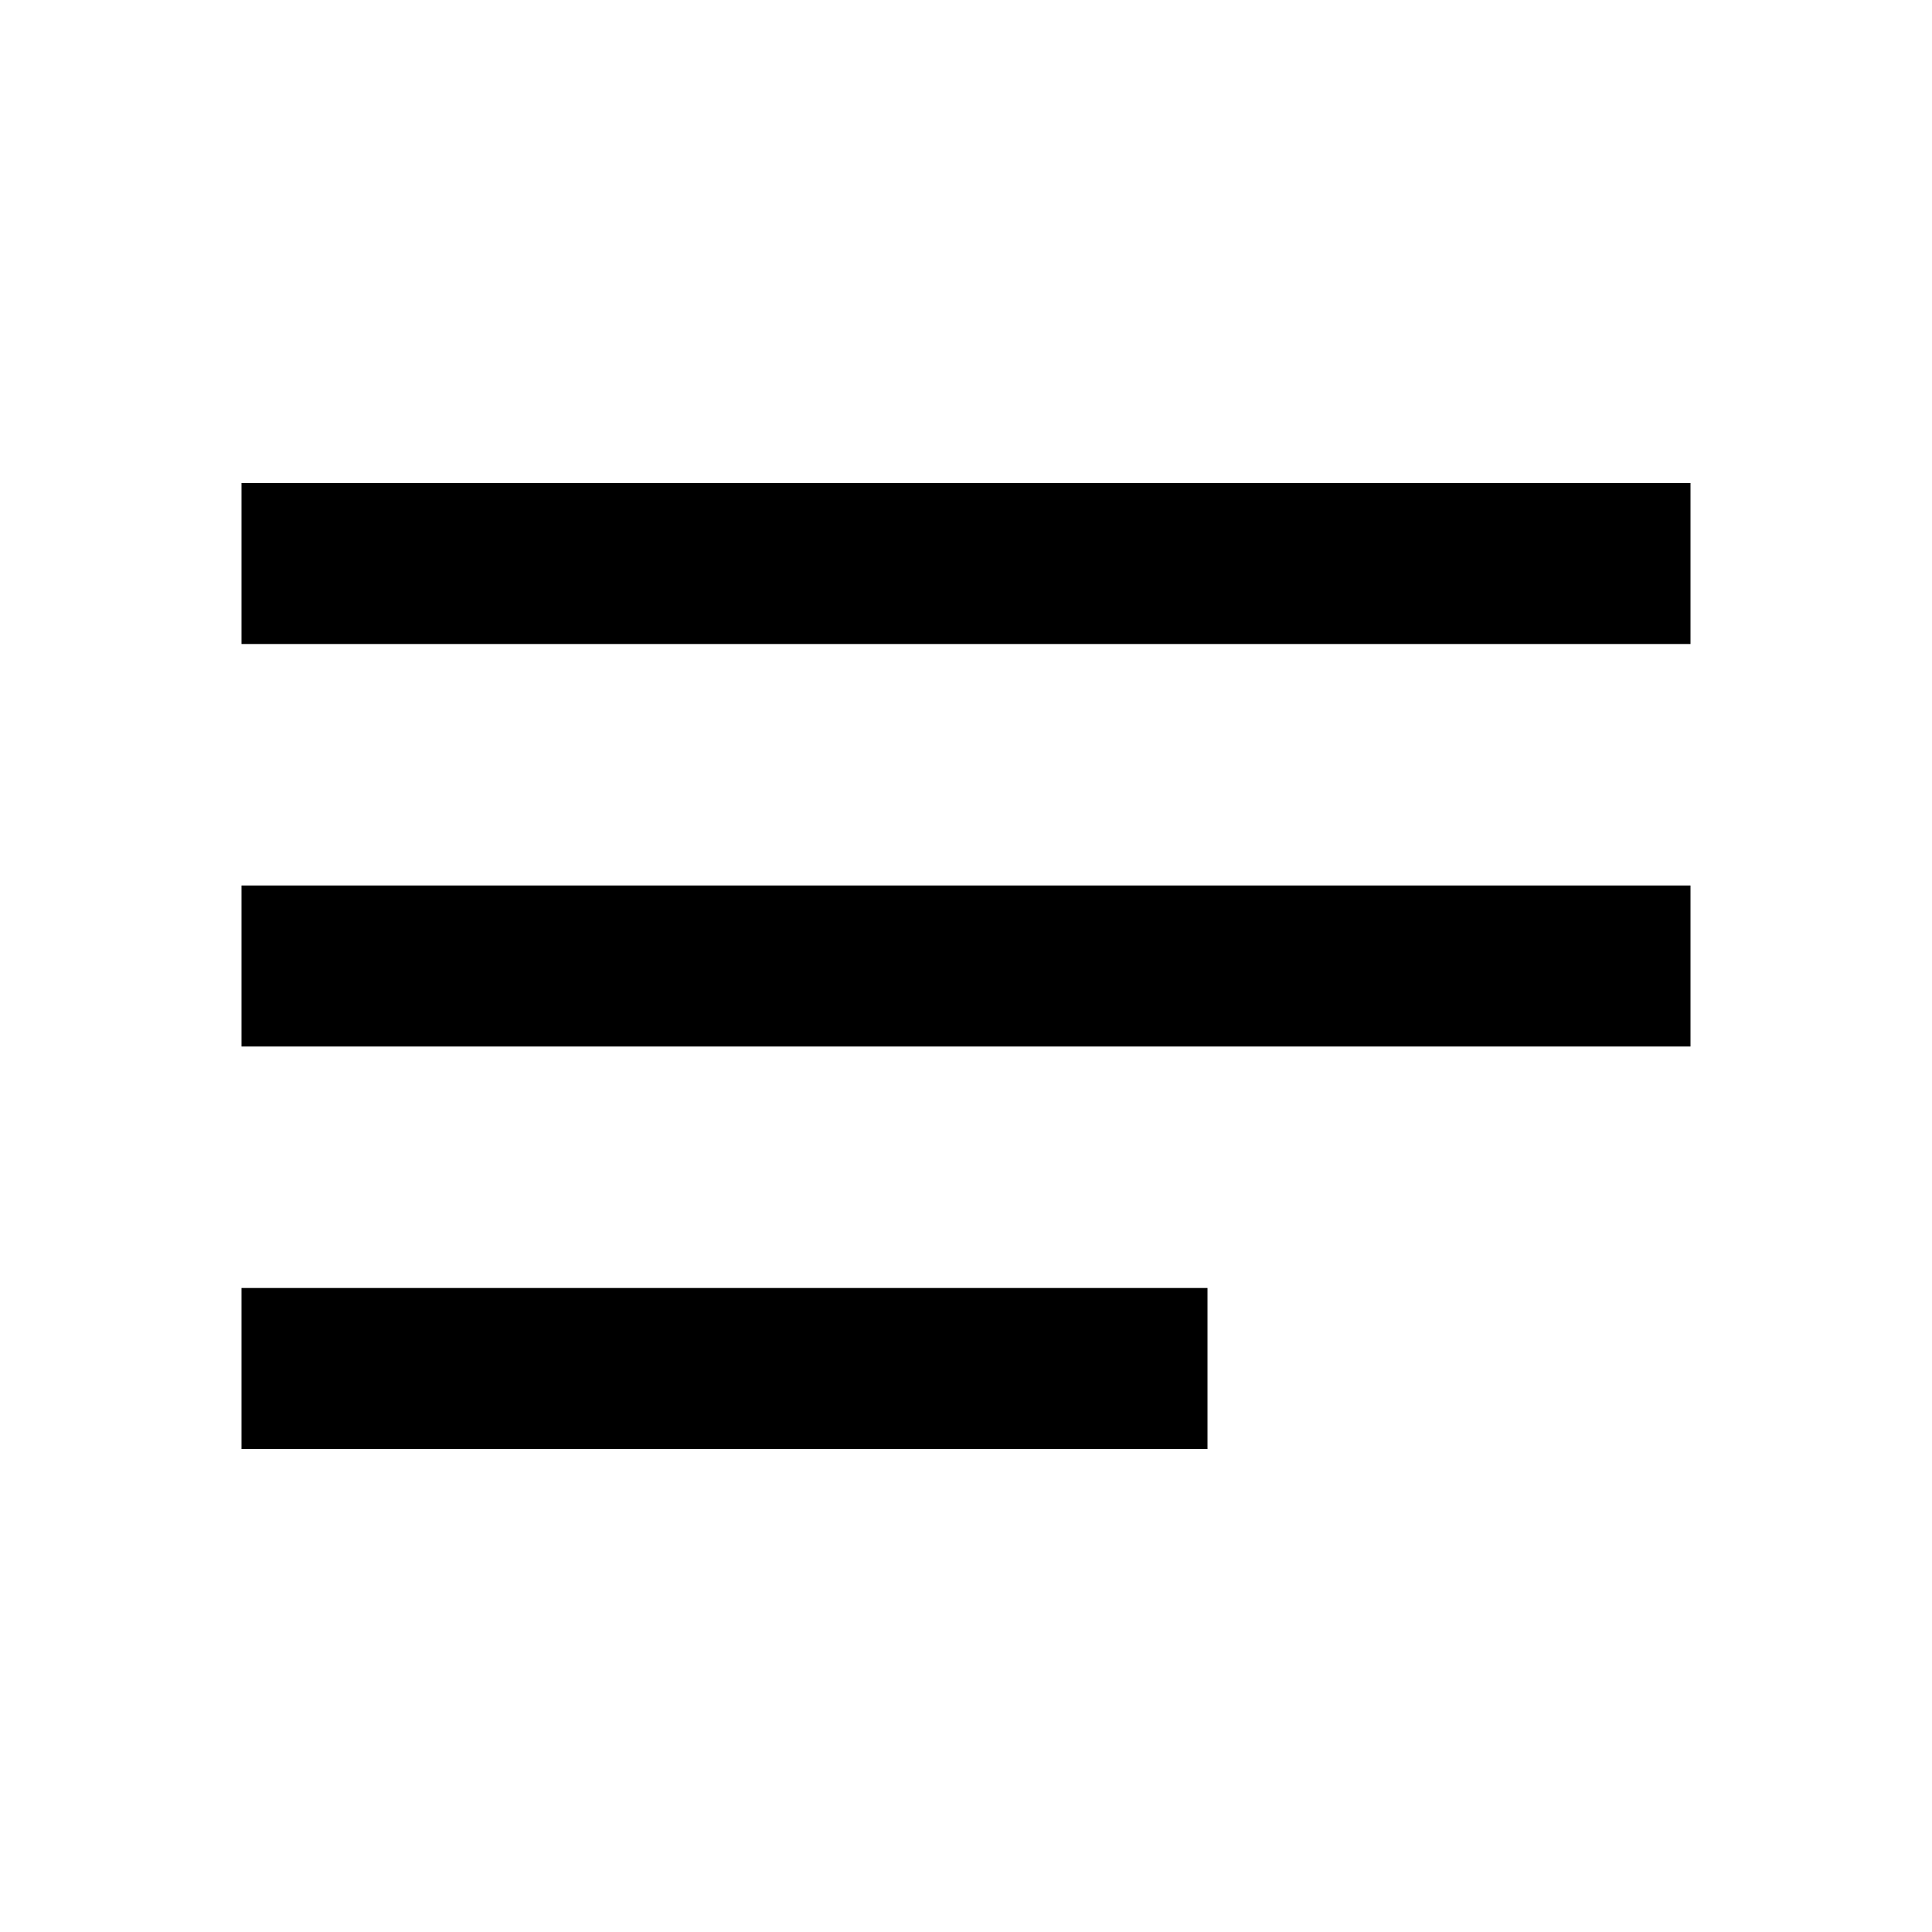
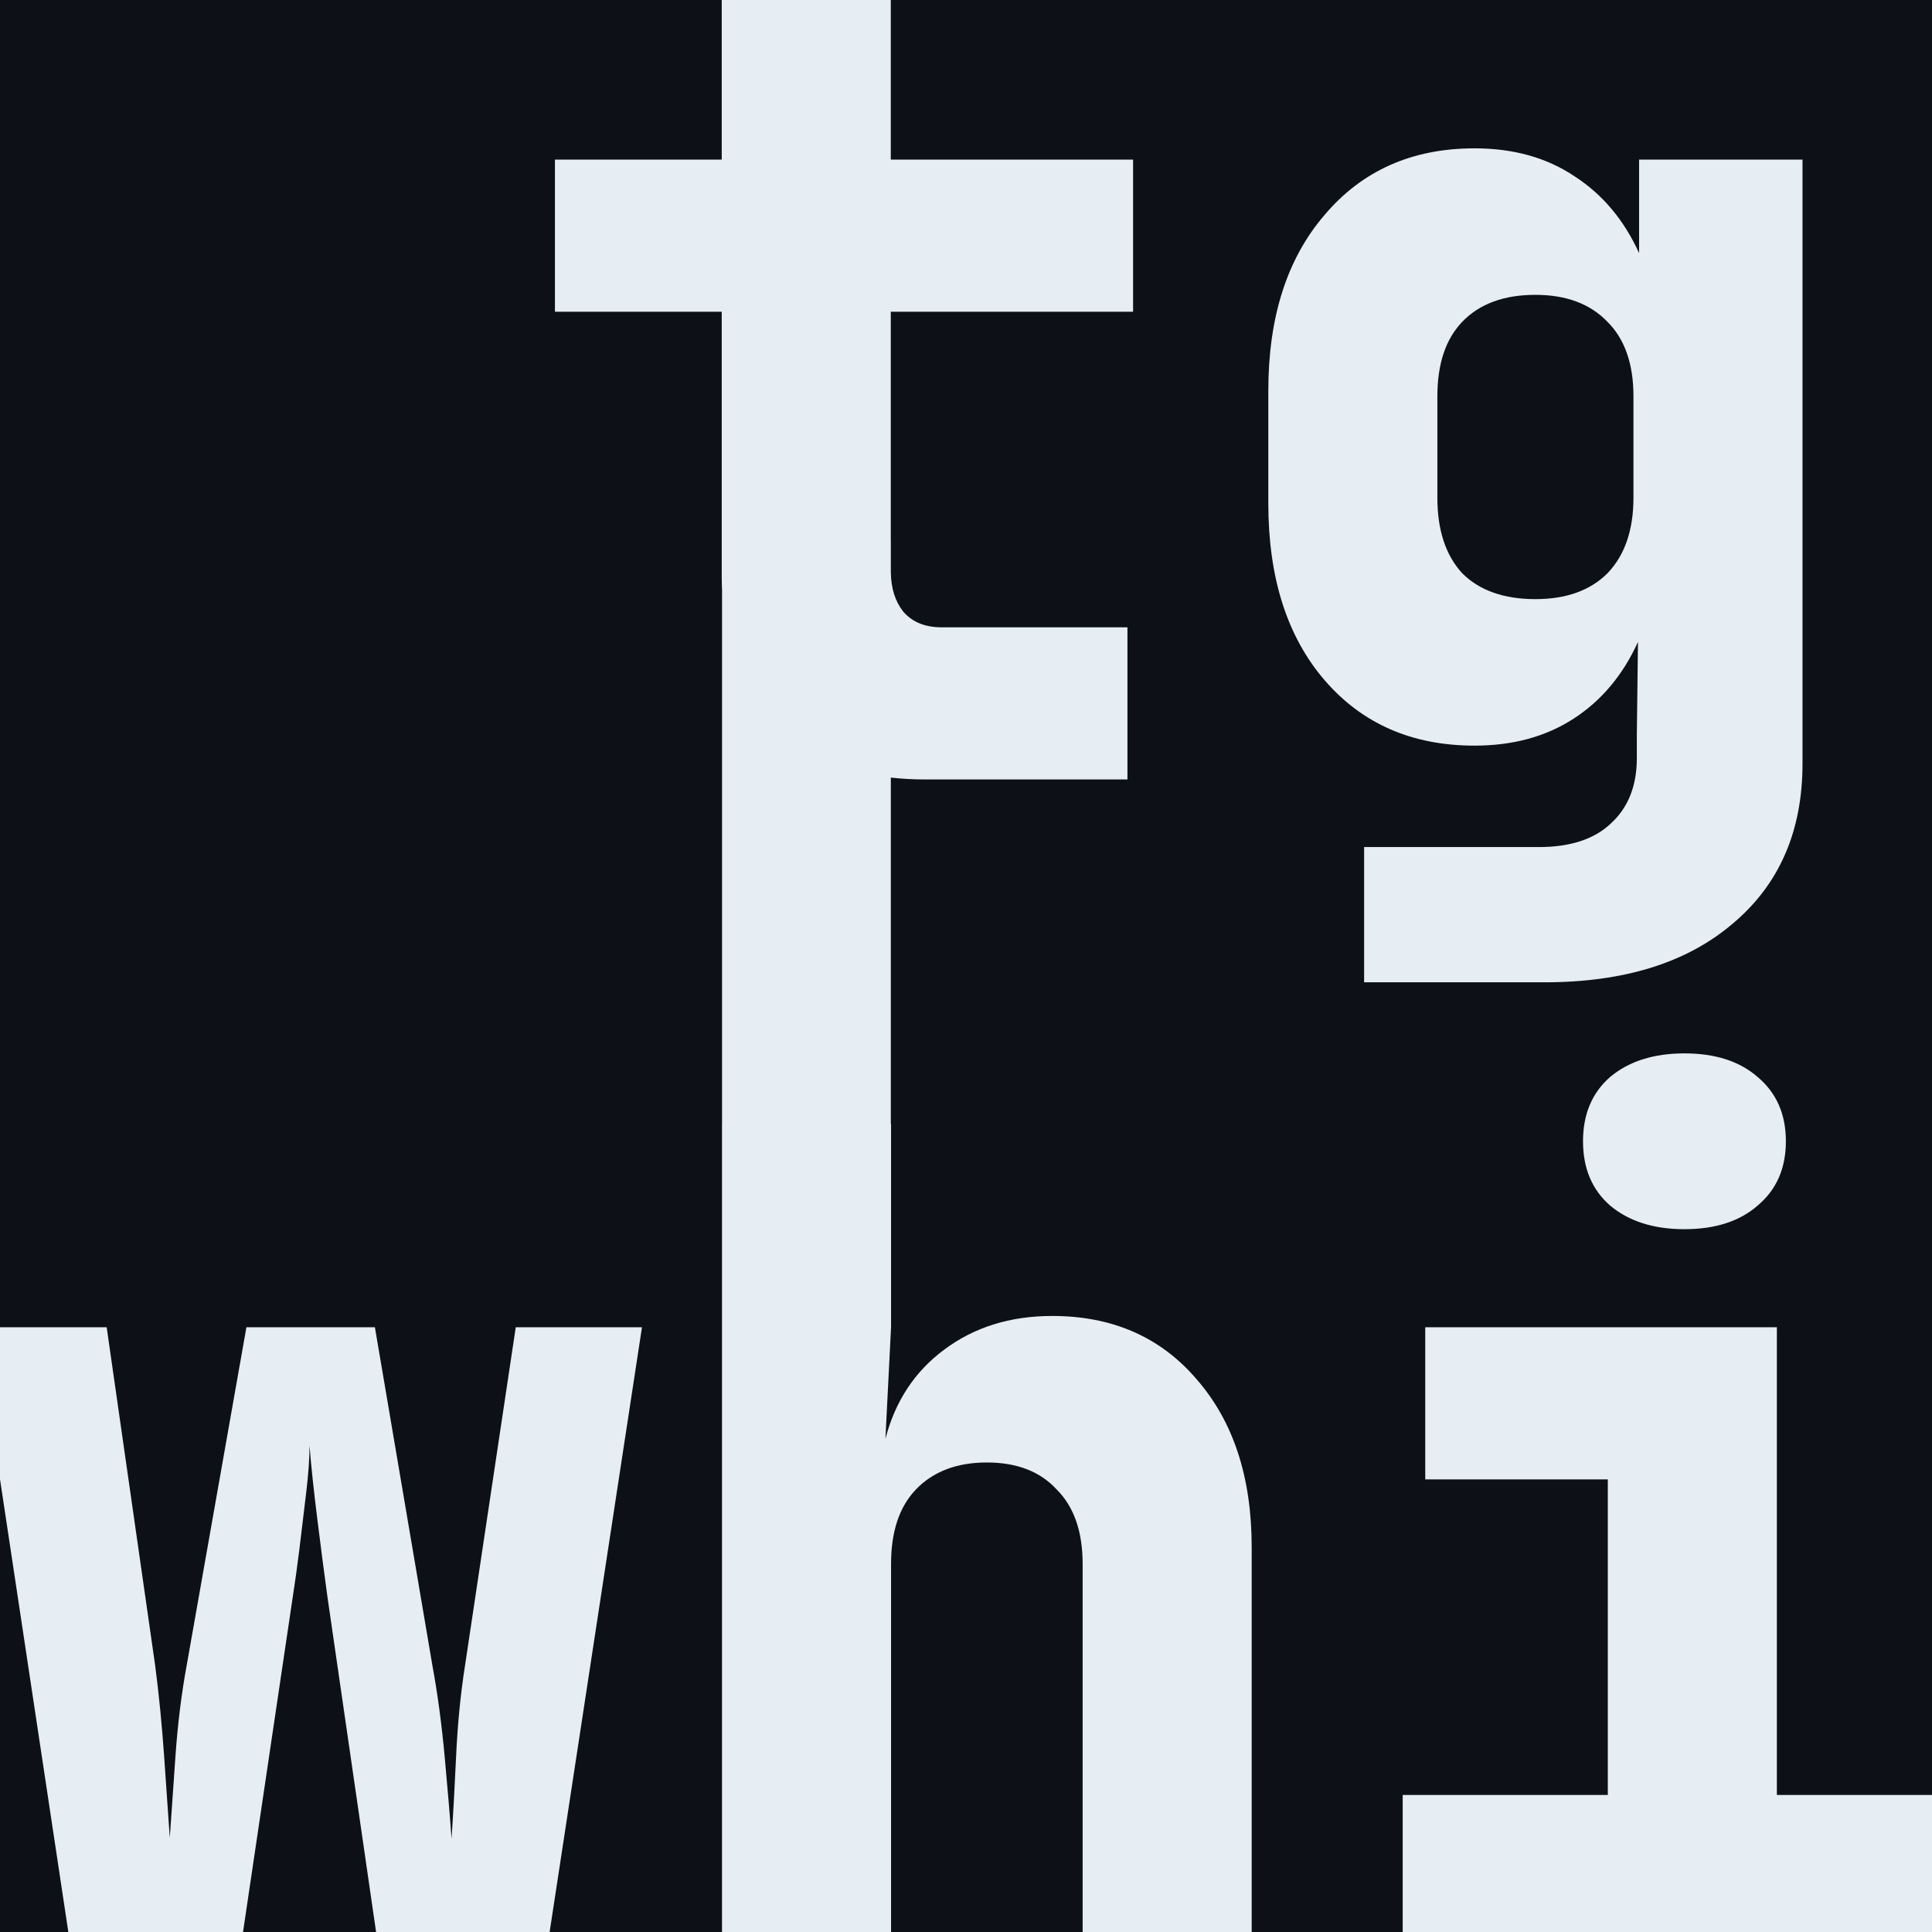
- <svg xmlns="http://www.w3.org/2000/svg" height="24" viewBox="0 0 24 24" width="24">
-   <path d="M0 0h24v24H0V0z" fill="none" />
-   <path d="M3 18h12v-2H3v2zM3 6v2h18V6H3zm0 7h18v-2H3v2z" />
+ <svg xmlns="http://www.w3.org/2000/svg" width="512" height="512" version="1.1">
+   <rect width="100%" height="100%" fill="#0d1117" />
+   <path style="font-weight:800; font-family:'JetBrains Mono'; fill:#e6edf3; fill-opacity:1;" d="M 191.267,-3.996 V 42.296 h -44.202 v 40.32 h 44.202 V 152.802 c 0,1.203 0.033,2.383 0.082,3.549 V 297.972 h -0.01 v 218.024 h 44.8 V 414.451 c 0,-8.562 2.19,-15.131 6.57,-19.711 4.579,-4.779 10.852,-7.168 18.816,-7.168 7.964,0 14.137,2.389 18.517,7.168 4.579,4.58 6.869,11.149 6.869,19.711 v 101.545 h 44.798 V 409.97 c 0,-18.517 -4.876,-33.349 -14.633,-44.499 -9.557,-11.15 -22.301,-16.726 -38.23,-16.726 -11.15,0 -20.707,2.988 -28.671,8.961 -7.765,5.774 -12.943,13.638 -15.531,23.593 l 1.494,-29.568 V 297.972 h -0.057 v -91.907 c 2.858,0.329 5.838,0.496 8.943,0.496 h 53.759 v -40.32 h -49.279 c -4.38,0 -7.765,-1.394 -10.154,-4.182 -2.106,-2.68 -3.188,-6.105 -3.269,-10.258 v -8.572 h -0.015 V 82.616 h 64.212 V 42.296 H 236.067 V -3.996 Z M 390.773,39.31 c -16.526,0 -29.767,5.873 -39.722,17.621 -9.955,11.548 -14.933,27.079 -14.933,46.591 v 29.867 c 0,19.712 4.978,35.342 14.933,46.89 9.955,11.548 23.196,17.322 39.722,17.322 10.154,0 18.916,-2.389 26.283,-7.168 7.367,-4.779 13.041,-11.548 17.023,-20.308 l -0.299,24.49 v 6.271 c 0,7.367 -2.29,13.141 -6.869,17.322 -4.38,4.181 -10.752,6.273 -19.115,6.273 h -46.292 v 35.839 h 47.786 c 21.105,0 37.731,-5.177 49.876,-15.531 12.345,-10.354 18.517,-24.49 18.517,-42.409 V 42.296 h -43.306 v 24.789 c -3.982,-8.761 -9.656,-15.53 -17.023,-20.308 -7.367,-4.978 -16.228,-7.467 -26.582,-7.467 z m 16.127,38.826 c 8.163,0 14.535,2.389 19.115,7.168 4.579,4.579 6.869,11.151 6.869,19.713 v 26.878 c 0,8.562 -2.29,15.233 -6.869,20.011 -4.579,4.579 -10.951,6.869 -19.115,6.869 -8.363,0 -14.832,-2.29 -19.412,-6.869 -4.38,-4.779 -6.57,-11.45 -6.57,-20.011 v -26.878 c 0,-8.562 2.19,-15.133 6.57,-19.713 4.579,-4.779 11.049,-7.168 19.412,-7.168 z M 446.397,279.158 c -8.163,0 -14.735,2.09 -19.713,6.271 -4.779,4.181 -7.168,9.855 -7.168,17.023 0,7.168 2.389,12.842 7.168,17.023 4.978,4.181 11.549,6.273 19.713,6.273 8.163,0 14.633,-2.092 19.412,-6.273 4.978,-4.181 7.467,-9.855 7.467,-17.023 0,-7.168 -2.489,-12.842 -7.467,-17.023 -4.779,-4.181 -11.248,-6.271 -19.412,-6.271 z M -6.076,351.731 18.713,515.996 H 63.812 L 77.55,423.411 c 0.597,-3.783 1.194,-8.065 1.791,-12.844 l 1.793,-14.933 c 0.597,-4.978 0.896,-9.158 0.896,-12.543 0.398,5.177 1.094,11.746 2.09,19.711 0.996,7.964 1.891,14.835 2.687,20.609 l 13.441,92.585 h 44.798 l 25.087,-164.265 h -33.451 l -13.439,89.6 c -1.195,7.566 -1.99,15.729 -2.389,24.49 -0.398,8.562 -0.797,15.729 -1.195,21.504 -0.398,-5.774 -0.995,-12.942 -1.791,-21.504 -0.796,-8.761 -1.891,-16.924 -3.285,-24.49 L 99.352,351.731 H 65.304 l -15.828,89.6 c -1.394,7.566 -2.391,15.629 -2.988,24.191 -0.597,8.562 -1.094,15.729 -1.492,21.504 -0.398,-5.774 -0.897,-12.942 -1.494,-21.504 -0.597,-8.562 -1.393,-16.625 -2.389,-24.191 L 28.269,351.731 Z m 383.781,0 v 40.32 h 48.382 v 83.626 h -54.357 v 40.32 H 518.076 V 475.676 H 470.887 V 351.731 Z" />
</svg>
